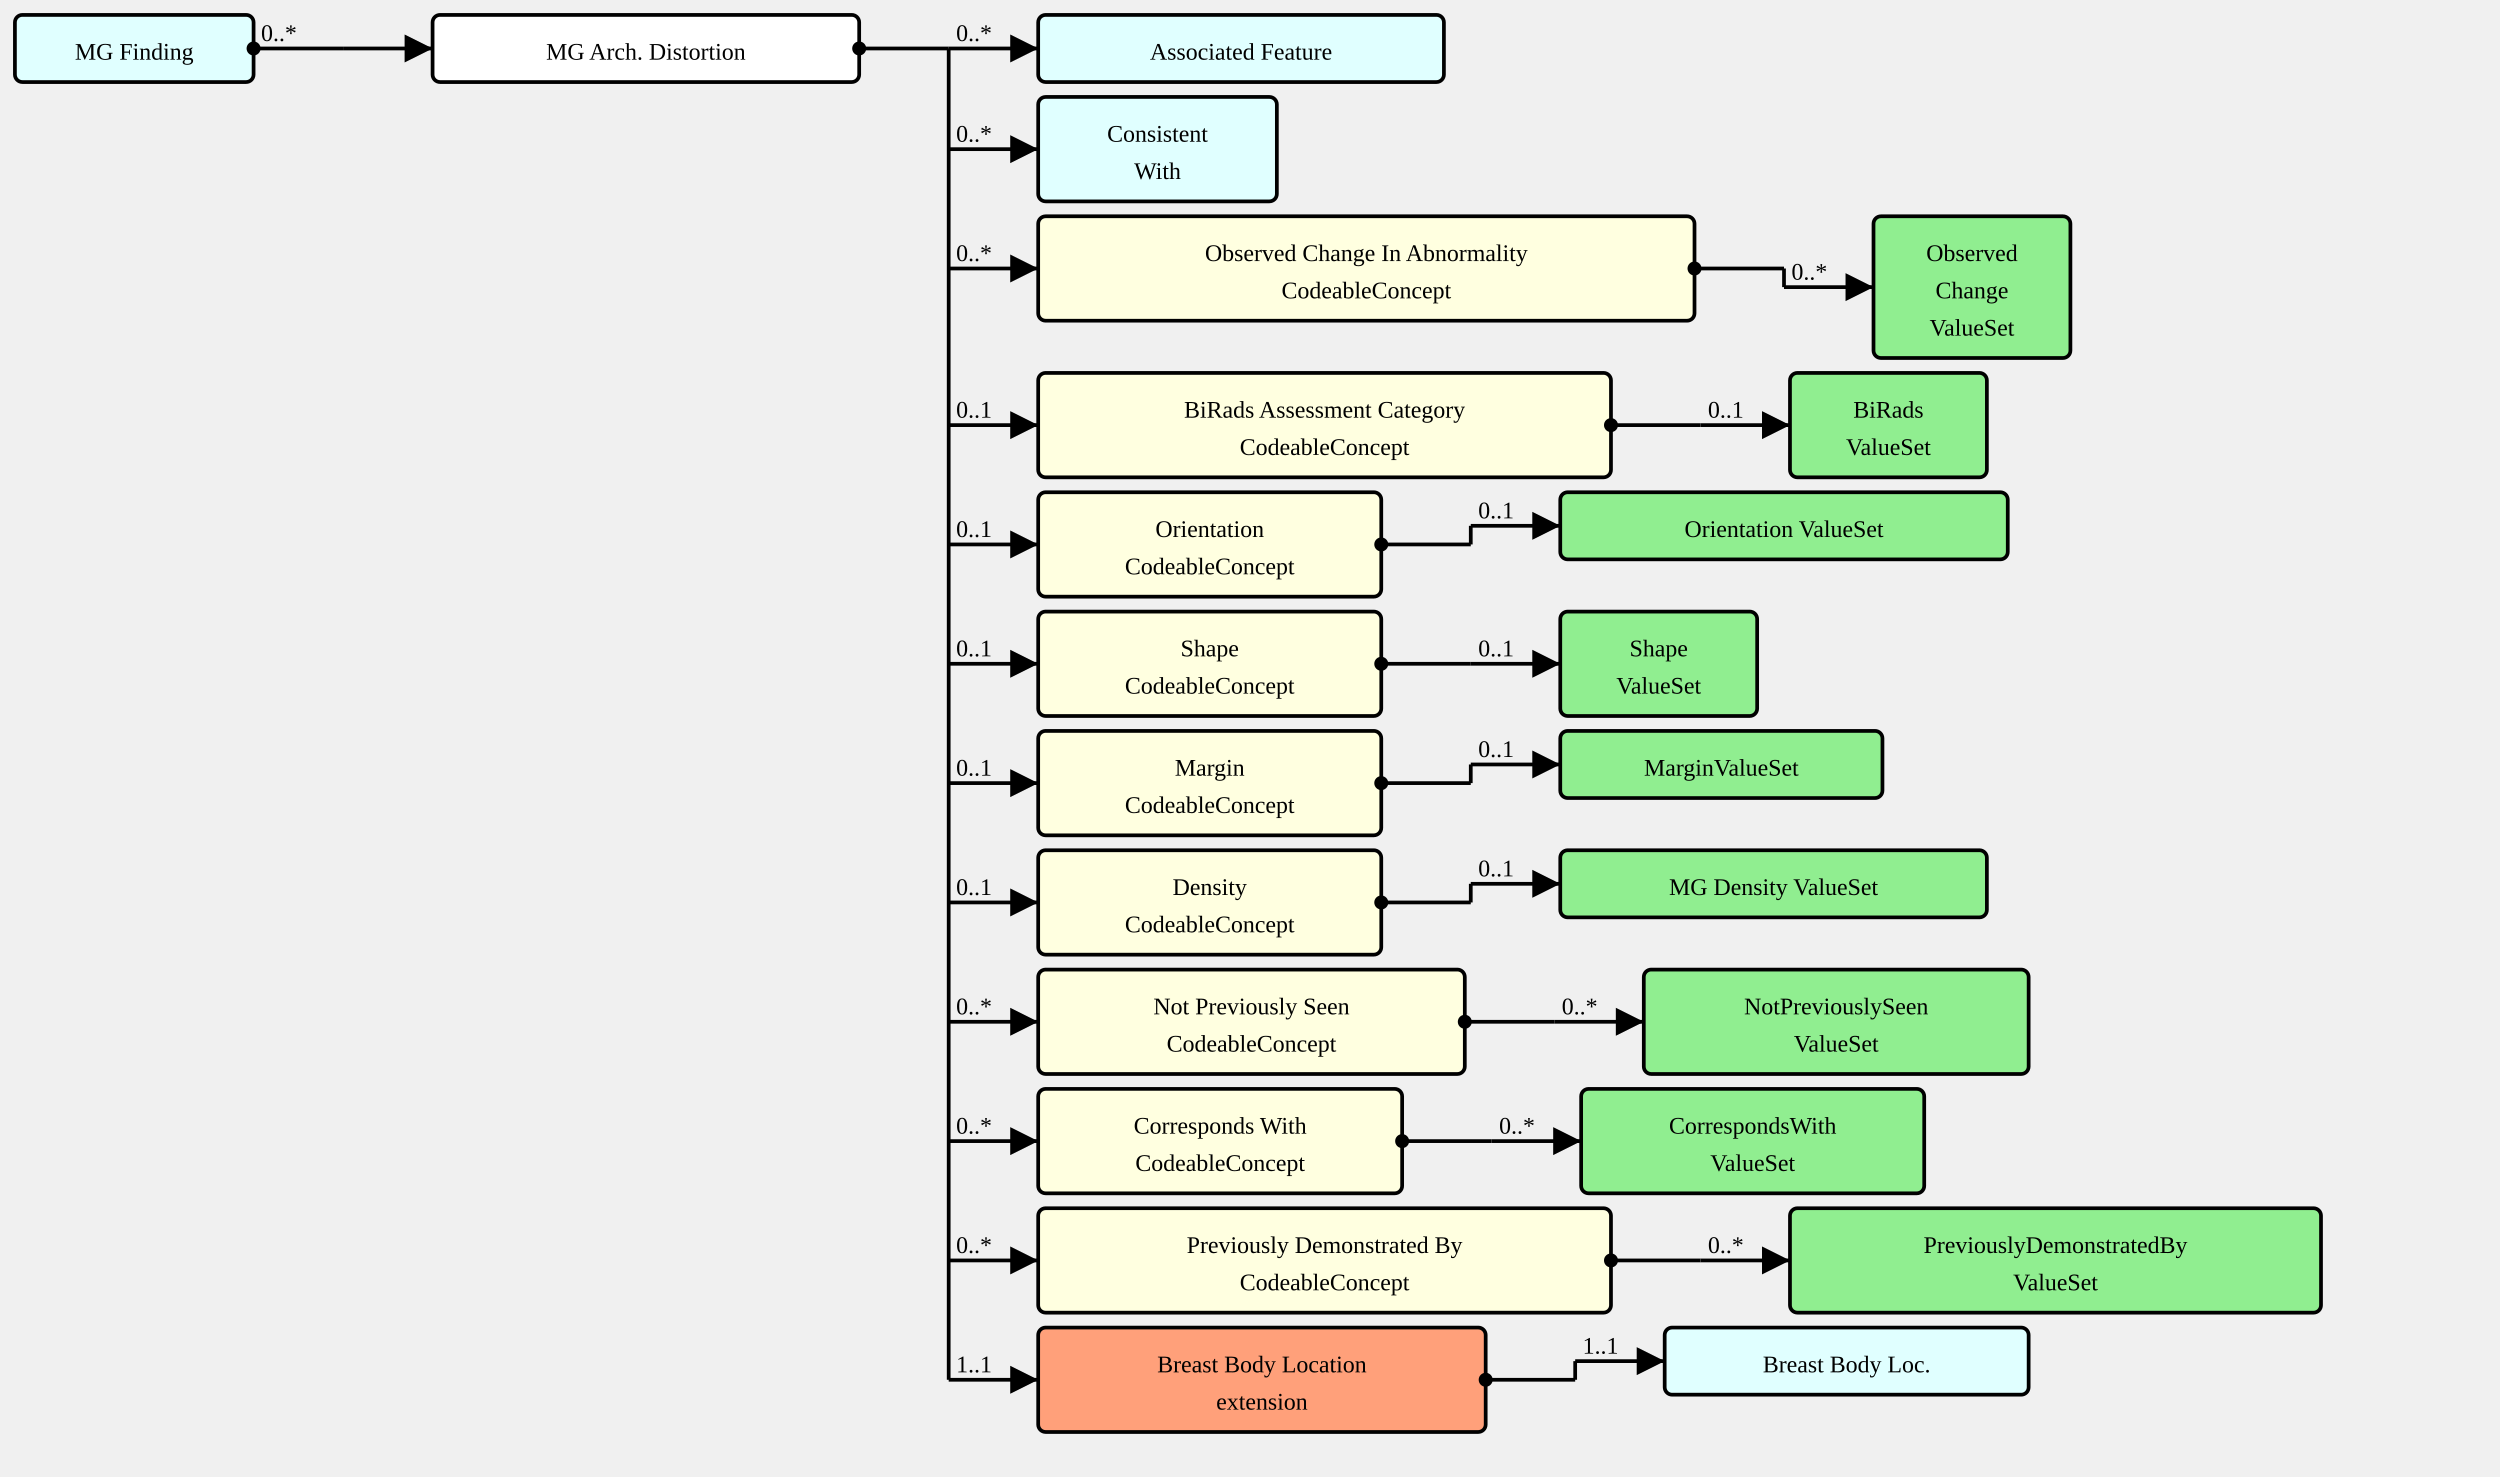
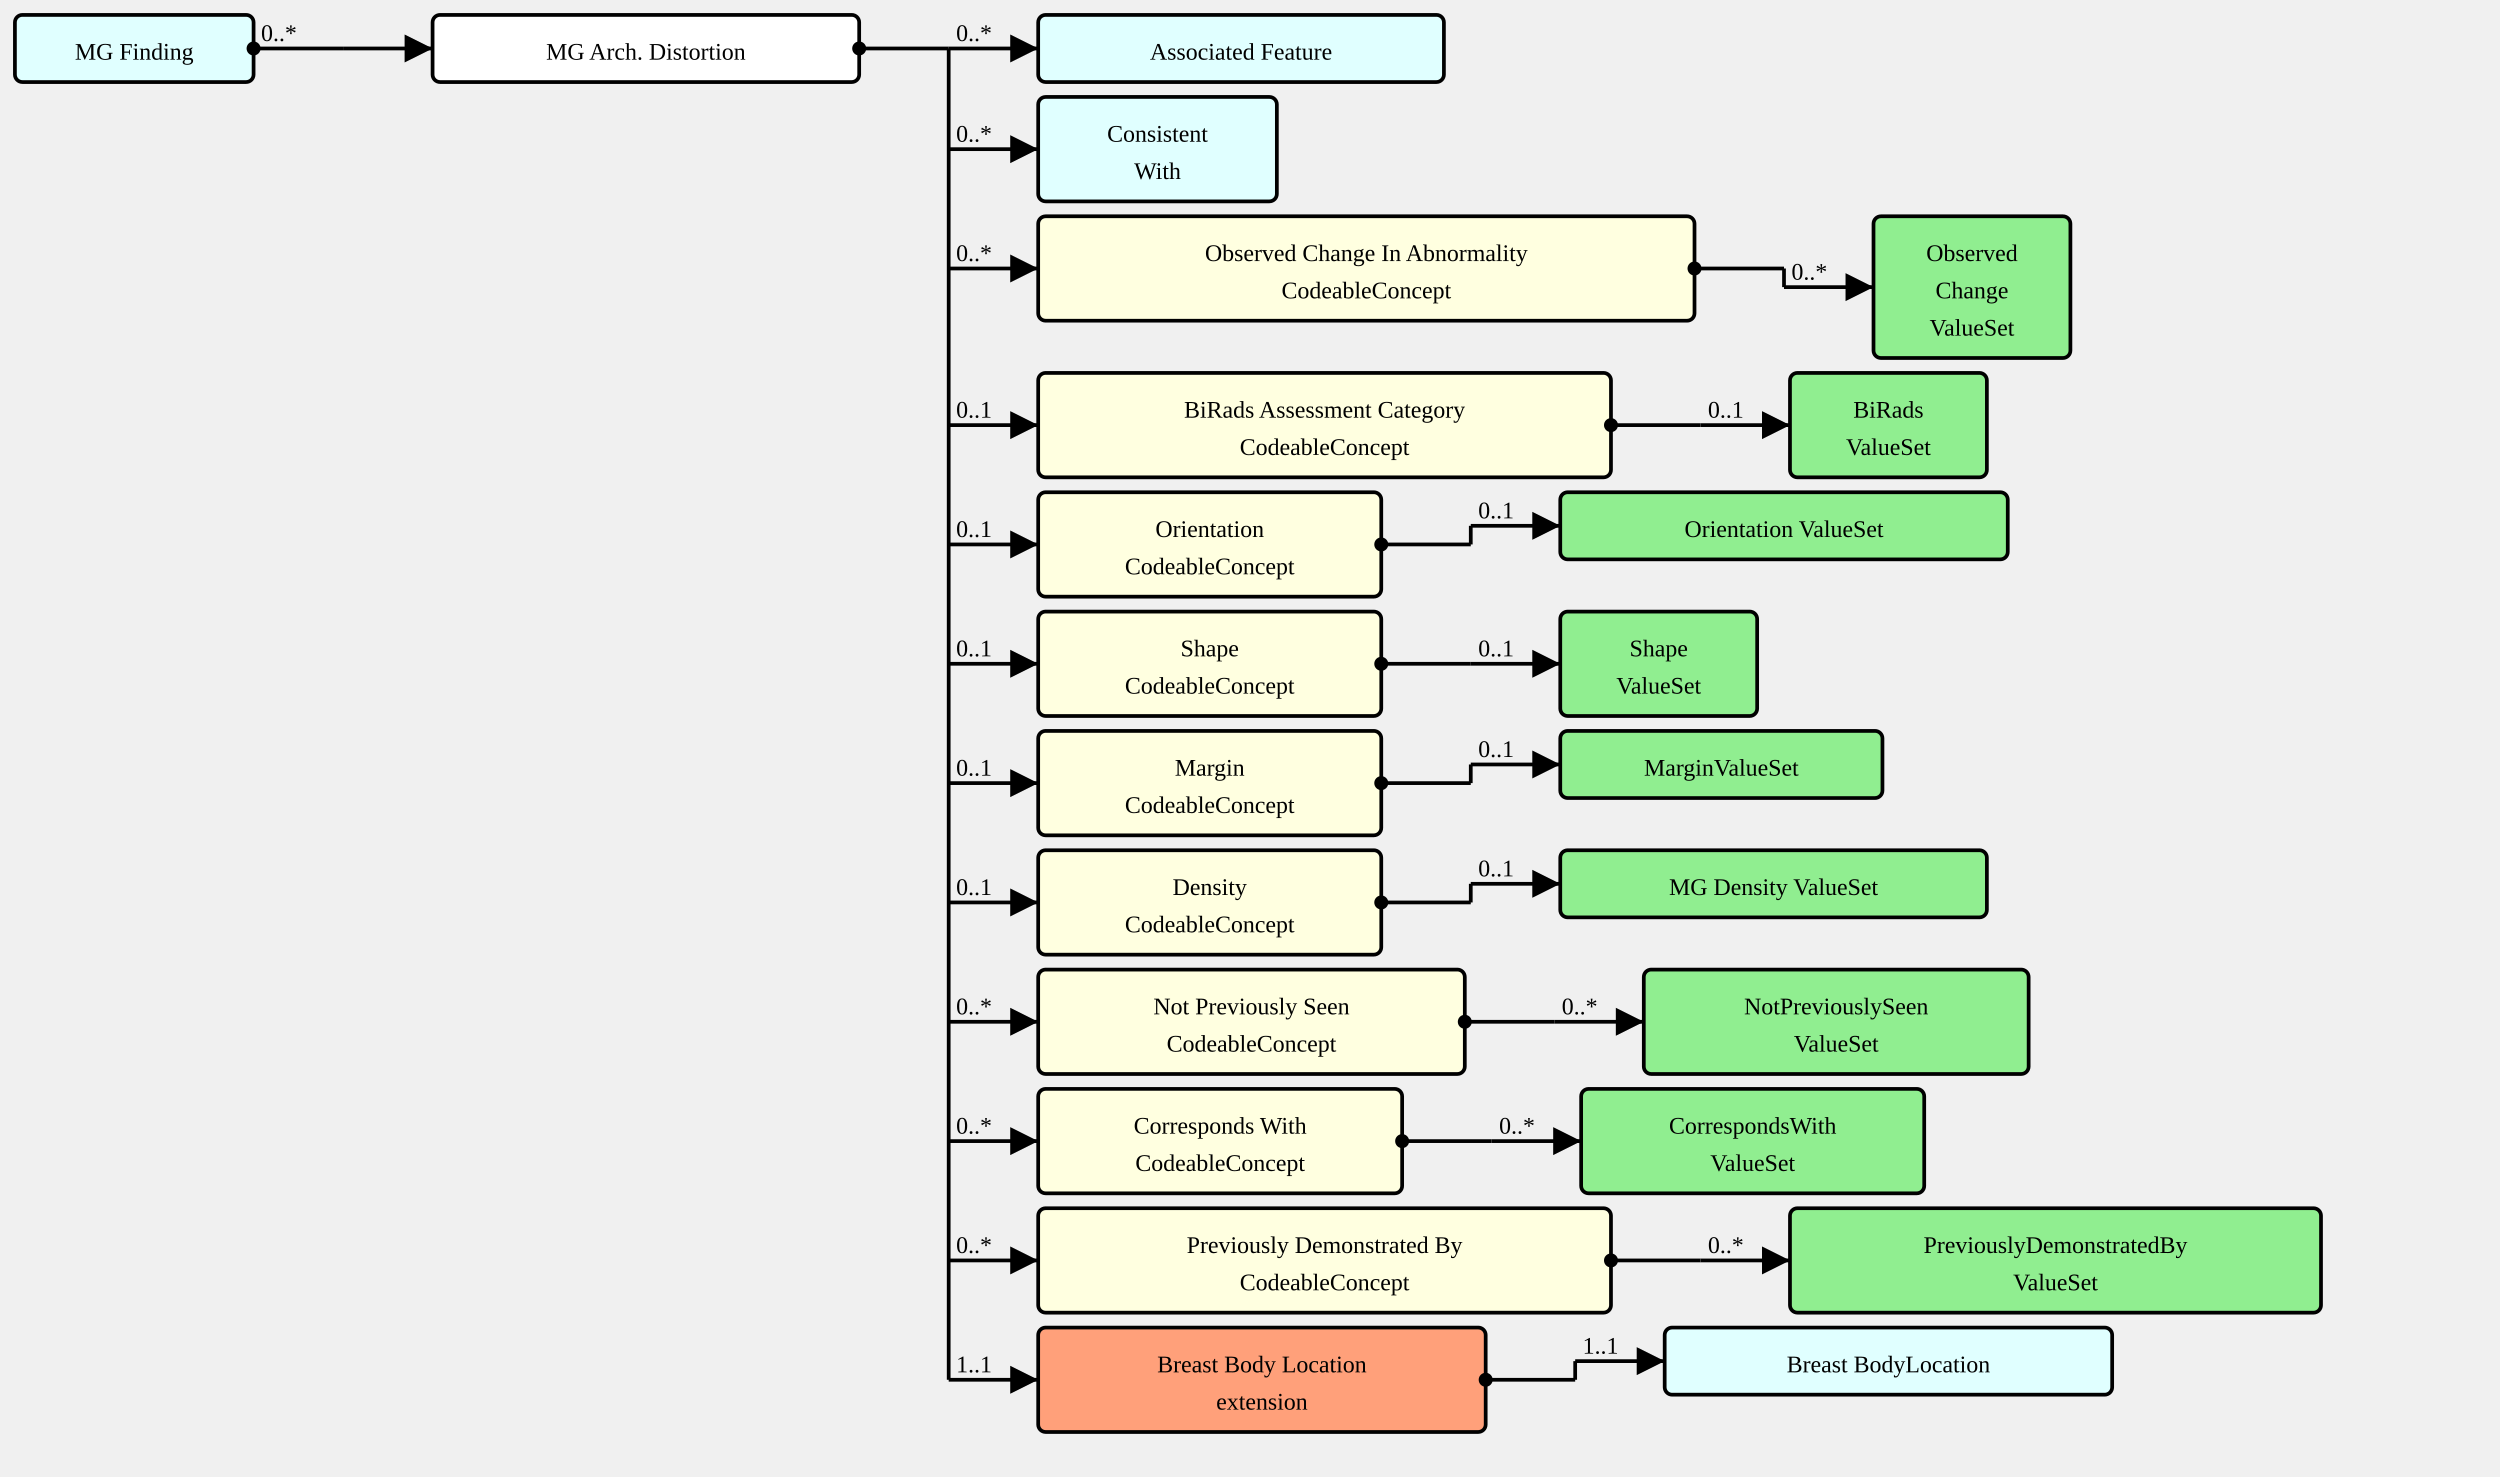
<svg xmlns="http://www.w3.org/2000/svg" version="1.1" width="1257" height="742.5">
  <defs>
    <marker id="arrowStart" markerWidth="3.75" markerHeight="3.75" markerUnits="px" refX="1.875" refY="1.875">
      <circle fill="Black" stroke-width="0" cx="1.875" cy="1.875" r="1.875" />
    </marker>
    <marker id="arrowEnd" markerWidth="7.5" markerHeight="7.5" markerUnits="px" refX="7.5" refY="3.75">
      <polygon fill="Black" stroke-width="0" points="0 0 7.5 3.75 0 7.5" />
    </marker>
  </defs>
  <g>
    <g transform="translate(7.5 7.5)">
      <a href="./StructureDefinition-MGFinding.html" target="_top">
        <rect fill="LightCyan" stroke="Black" stroke-width="1.875" x="0" y="0" width="120" height="33.75" rx="3.75" ry="3.75" />
      </a>
      <a href="./StructureDefinition-MGFinding.html" target="_top">
        <text x="60" y="22.5" text-anchor="middle">MG Finding</text>
      </a>
    </g>
    <line stroke="Black" stroke-width="1.875" marker-end="url(#arrowEnd)" x1="172.5" y1="24.375" x2="217.5" y2="24.375" />
    <text x="176.25" y="20.625" text-anchor="left" />
    <line stroke="Black" stroke-width="1.875" marker-start="url(#arrowStart)" x1="127.5" y1="24.375" x2="172.5" y2="24.375" />
    <text x="131.25" y="20.625" text-anchor="left">0..*</text>
    <line stroke="Black" stroke-width="1.875" x1="172.5" y1="24.375" x2="172.5" y2="24.375" />
  </g>
  <g>
    <g transform="translate(217.5 7.5)">
      <rect fill="White" stroke="Black" stroke-width="1.875" x="0" y="0" width="214.5" height="33.75" rx="3.75" ry="3.75" />
      <text x="107.25" y="22.5" text-anchor="middle">MG Arch. Distortion</text>
    </g>
    <line stroke="Black" stroke-width="1.875" marker-end="url(#arrowEnd)" x1="477" y1="24.375" x2="522" y2="24.375" />
    <text x="480.75" y="20.625" text-anchor="left">0..*</text>
    <line stroke="Black" stroke-width="1.875" marker-end="url(#arrowEnd)" x1="477" y1="75" x2="522" y2="75" />
    <text x="480.75" y="71.25" text-anchor="left">0..*</text>
    <line stroke="Black" stroke-width="1.875" marker-end="url(#arrowEnd)" x1="477" y1="135" x2="522" y2="135" />
    <text x="480.75" y="131.25" text-anchor="left">0..*</text>
    <line stroke="Black" stroke-width="1.875" marker-end="url(#arrowEnd)" x1="477" y1="213.75" x2="522" y2="213.75" />
    <text x="480.75" y="210" text-anchor="left">0..1</text>
    <line stroke="Black" stroke-width="1.875" marker-end="url(#arrowEnd)" x1="477" y1="273.75" x2="522" y2="273.75" />
    <text x="480.75" y="270" text-anchor="left">0..1</text>
    <line stroke="Black" stroke-width="1.875" marker-end="url(#arrowEnd)" x1="477" y1="333.75" x2="522" y2="333.75" />
    <text x="480.75" y="330" text-anchor="left">0..1</text>
    <line stroke="Black" stroke-width="1.875" marker-end="url(#arrowEnd)" x1="477" y1="393.75" x2="522" y2="393.75" />
    <text x="480.75" y="390" text-anchor="left">0..1</text>
    <line stroke="Black" stroke-width="1.875" marker-end="url(#arrowEnd)" x1="477" y1="453.75" x2="522" y2="453.75" />
    <text x="480.75" y="450" text-anchor="left">0..1</text>
    <line stroke="Black" stroke-width="1.875" marker-end="url(#arrowEnd)" x1="477" y1="513.75" x2="522" y2="513.75" />
    <text x="480.75" y="510" text-anchor="left">0..*</text>
    <line stroke="Black" stroke-width="1.875" marker-end="url(#arrowEnd)" x1="477" y1="573.75" x2="522" y2="573.75" />
    <text x="480.75" y="570" text-anchor="left">0..*</text>
    <line stroke="Black" stroke-width="1.875" marker-end="url(#arrowEnd)" x1="477" y1="633.75" x2="522" y2="633.75" />
    <text x="480.75" y="630" text-anchor="left">0..*</text>
    <line stroke="Black" stroke-width="1.875" marker-end="url(#arrowEnd)" x1="477" y1="693.75" x2="522" y2="693.75" />
    <text x="480.75" y="690" text-anchor="left">1..1</text>
    <line stroke="Black" stroke-width="1.875" marker-start="url(#arrowStart)" x1="432" y1="24.375" x2="477" y2="24.375" />
    <text x="435.75" y="20.625" text-anchor="left" />
    <line stroke="Black" stroke-width="1.875" x1="477" y1="24.375" x2="477" y2="693.75" />
  </g>
  <g>
    <g transform="translate(522 7.5)">
      <a href="./StructureDefinition-AssociatedFeature.html" target="_top">
        <rect fill="LightCyan" stroke="Black" stroke-width="1.875" x="0" y="0" width="204" height="33.75" rx="3.75" ry="3.75" />
      </a>
      <a href="./StructureDefinition-AssociatedFeature.html" target="_top">
        <text x="102" y="22.5" text-anchor="middle">Associated Feature</text>
      </a>
    </g>
  </g>
  <g>
    <g transform="translate(522 48.75)">
      <a href="./StructureDefinition-ConsistentWith.html" target="_top">
        <rect fill="LightCyan" stroke="Black" stroke-width="1.875" x="0" y="0" width="120" height="52.5" rx="3.75" ry="3.75" />
      </a>
      <a href="./StructureDefinition-ConsistentWith.html" target="_top">
        <text x="60" y="22.5" text-anchor="middle">Consistent</text>
      </a>
      <a href="./StructureDefinition-ConsistentWith.html" target="_top">
        <text x="60" y="41.25" text-anchor="middle">With</text>
      </a>
    </g>
  </g>
  <g>
    <g transform="translate(522 108.75)">
      <a href="StructureDefinition-MGAbnormalityArchitecturalDistortion-definitions.html#Observation.component:obsChanges" target="_top">
        <rect fill="LightYellow" stroke="Black" stroke-width="1.875" x="0" y="0" width="330" height="52.5" rx="3.75" ry="3.75" />
      </a>
      <a href="StructureDefinition-MGAbnormalityArchitecturalDistortion-definitions.html#Observation.component:obsChanges" target="_top">
        <text x="165" y="22.5" text-anchor="middle">Observed Change In Abnormality</text>
      </a>
      <a href="StructureDefinition-MGAbnormalityArchitecturalDistortion-definitions.html#Observation.component:obsChanges" target="_top">
        <text x="165" y="41.25" text-anchor="middle">CodeableConcept</text>
      </a>
    </g>
    <line stroke="Black" stroke-width="1.875" marker-end="url(#arrowEnd)" x1="897" y1="144.375" x2="942" y2="144.375" />
    <text x="900.75" y="140.625" text-anchor="left">0..*</text>
    <line stroke="Black" stroke-width="1.875" marker-start="url(#arrowStart)" x1="852" y1="135" x2="897" y2="135" />
    <text x="855.75" y="131.25" text-anchor="left" />
    <line stroke="Black" stroke-width="1.875" x1="897" y1="135" x2="897" y2="144.375" />
  </g>
  <g>
    <g transform="translate(942 108.75)">
      <a href="./ValueSet-ObservedChangesVS.html" target="_top">
        <rect fill="LightGreen" stroke="Black" stroke-width="1.875" x="0" y="0" width="99" height="71.25" rx="3.75" ry="3.75" />
      </a>
      <a href="./ValueSet-ObservedChangesVS.html" target="_top">
        <text x="49.5" y="22.5" text-anchor="middle">Observed</text>
      </a>
      <a href="./ValueSet-ObservedChangesVS.html" target="_top">
        <text x="49.5" y="41.25" text-anchor="middle">Change</text>
      </a>
      <a href="./ValueSet-ObservedChangesVS.html" target="_top">
        <text x="49.5" y="60" text-anchor="middle">ValueSet</text>
      </a>
    </g>
  </g>
  <g>
    <g transform="translate(522 187.5)">
      <a href="StructureDefinition-MGAbnormalityArchitecturalDistortion-definitions.html#Observation.component:biRadsAssessmentCategory" target="_top">
        <rect fill="LightYellow" stroke="Black" stroke-width="1.875" x="0" y="0" width="288" height="52.5" rx="3.75" ry="3.75" />
      </a>
      <a href="StructureDefinition-MGAbnormalityArchitecturalDistortion-definitions.html#Observation.component:biRadsAssessmentCategory" target="_top">
        <text x="144" y="22.5" text-anchor="middle">BiRads Assessment Category</text>
      </a>
      <a href="StructureDefinition-MGAbnormalityArchitecturalDistortion-definitions.html#Observation.component:biRadsAssessmentCategory" target="_top">
        <text x="144" y="41.25" text-anchor="middle">CodeableConcept</text>
      </a>
    </g>
    <line stroke="Black" stroke-width="1.875" marker-end="url(#arrowEnd)" x1="855" y1="213.75" x2="900" y2="213.75" />
    <text x="858.75" y="210" text-anchor="left">0..1</text>
    <line stroke="Black" stroke-width="1.875" marker-start="url(#arrowStart)" x1="810" y1="213.75" x2="855" y2="213.75" />
    <text x="813.75" y="210" text-anchor="left" />
    <line stroke="Black" stroke-width="1.875" x1="855" y1="213.75" x2="855" y2="213.75" />
  </g>
  <g>
    <g transform="translate(900 187.5)">
      <a href="./ValueSet-BiRadsAssessmentCategoriesVS.html" target="_top">
        <rect fill="LightGreen" stroke="Black" stroke-width="1.875" x="0" y="0" width="99" height="52.5" rx="3.75" ry="3.75" />
      </a>
      <a href="./ValueSet-BiRadsAssessmentCategoriesVS.html" target="_top">
        <text x="49.5" y="22.5" text-anchor="middle">BiRads</text>
      </a>
      <a href="./ValueSet-BiRadsAssessmentCategoriesVS.html" target="_top">
        <text x="49.5" y="41.25" text-anchor="middle">ValueSet</text>
      </a>
    </g>
  </g>
  <g>
    <g transform="translate(522 247.5)">
      <a href="StructureDefinition-MGAbnormalityArchitecturalDistortion-definitions.html#Observation.component:orientation" target="_top">
        <rect fill="LightYellow" stroke="Black" stroke-width="1.875" x="0" y="0" width="172.5" height="52.5" rx="3.75" ry="3.75" />
      </a>
      <a href="StructureDefinition-MGAbnormalityArchitecturalDistortion-definitions.html#Observation.component:orientation" target="_top">
        <text x="86.25" y="22.5" text-anchor="middle">Orientation</text>
      </a>
      <a href="StructureDefinition-MGAbnormalityArchitecturalDistortion-definitions.html#Observation.component:orientation" target="_top">
        <text x="86.25" y="41.25" text-anchor="middle">CodeableConcept</text>
      </a>
    </g>
    <line stroke="Black" stroke-width="1.875" marker-end="url(#arrowEnd)" x1="739.5" y1="264.375" x2="784.5" y2="264.375" />
    <text x="743.25" y="260.625" text-anchor="left">0..1</text>
    <line stroke="Black" stroke-width="1.875" marker-start="url(#arrowStart)" x1="694.5" y1="273.75" x2="739.5" y2="273.75" />
    <text x="698.25" y="270" text-anchor="left" />
    <line stroke="Black" stroke-width="1.875" x1="739.5" y1="264.375" x2="739.5" y2="273.75" />
  </g>
  <g>
    <g transform="translate(784.5 247.5)">
      <a href="./ValueSet-OrientationVS.html" target="_top">
        <rect fill="LightGreen" stroke="Black" stroke-width="1.875" x="0" y="0" width="225" height="33.75" rx="3.75" ry="3.75" />
      </a>
      <a href="./ValueSet-OrientationVS.html" target="_top">
        <text x="112.5" y="22.5" text-anchor="middle">Orientation ValueSet</text>
      </a>
    </g>
  </g>
  <g>
    <g transform="translate(522 307.5)">
      <a href="StructureDefinition-MGAbnormalityArchitecturalDistortion-definitions.html#Observation.component:shape" target="_top">
        <rect fill="LightYellow" stroke="Black" stroke-width="1.875" x="0" y="0" width="172.5" height="52.5" rx="3.75" ry="3.75" />
      </a>
      <a href="StructureDefinition-MGAbnormalityArchitecturalDistortion-definitions.html#Observation.component:shape" target="_top">
        <text x="86.25" y="22.5" text-anchor="middle">Shape</text>
      </a>
      <a href="StructureDefinition-MGAbnormalityArchitecturalDistortion-definitions.html#Observation.component:shape" target="_top">
        <text x="86.25" y="41.25" text-anchor="middle">CodeableConcept</text>
      </a>
    </g>
    <line stroke="Black" stroke-width="1.875" marker-end="url(#arrowEnd)" x1="739.5" y1="333.75" x2="784.5" y2="333.75" />
    <text x="743.25" y="330" text-anchor="left">0..1</text>
    <line stroke="Black" stroke-width="1.875" marker-start="url(#arrowStart)" x1="694.5" y1="333.75" x2="739.5" y2="333.75" />
    <text x="698.25" y="330" text-anchor="left" />
    <line stroke="Black" stroke-width="1.875" x1="739.5" y1="333.75" x2="739.5" y2="333.75" />
  </g>
  <g>
    <g transform="translate(784.5 307.5)">
      <a href="./ValueSet-ShapeVS.html" target="_top">
        <rect fill="LightGreen" stroke="Black" stroke-width="1.875" x="0" y="0" width="99" height="52.5" rx="3.75" ry="3.75" />
      </a>
      <a href="./ValueSet-ShapeVS.html" target="_top">
        <text x="49.5" y="22.5" text-anchor="middle">Shape</text>
      </a>
      <a href="./ValueSet-ShapeVS.html" target="_top">
        <text x="49.5" y="41.25" text-anchor="middle">ValueSet</text>
      </a>
    </g>
  </g>
  <g>
    <g transform="translate(522 367.5)">
      <a href="StructureDefinition-MGAbnormalityArchitecturalDistortion-definitions.html#Observation.component:margin" target="_top">
        <rect fill="LightYellow" stroke="Black" stroke-width="1.875" x="0" y="0" width="172.5" height="52.5" rx="3.75" ry="3.75" />
      </a>
      <a href="StructureDefinition-MGAbnormalityArchitecturalDistortion-definitions.html#Observation.component:margin" target="_top">
        <text x="86.25" y="22.5" text-anchor="middle">Margin</text>
      </a>
      <a href="StructureDefinition-MGAbnormalityArchitecturalDistortion-definitions.html#Observation.component:margin" target="_top">
        <text x="86.25" y="41.25" text-anchor="middle">CodeableConcept</text>
      </a>
    </g>
    <line stroke="Black" stroke-width="1.875" marker-end="url(#arrowEnd)" x1="739.5" y1="384.375" x2="784.5" y2="384.375" />
    <text x="743.25" y="380.625" text-anchor="left">0..1</text>
    <line stroke="Black" stroke-width="1.875" marker-start="url(#arrowStart)" x1="694.5" y1="393.75" x2="739.5" y2="393.75" />
    <text x="698.25" y="390" text-anchor="left" />
    <line stroke="Black" stroke-width="1.875" x1="739.5" y1="384.375" x2="739.5" y2="393.75" />
  </g>
  <g>
    <g transform="translate(784.5 367.5)">
      <a href="./ValueSet-MarginVS.html" target="_top">
        <rect fill="LightGreen" stroke="Black" stroke-width="1.875" x="0" y="0" width="162" height="33.75" rx="3.75" ry="3.75" />
      </a>
      <a href="./ValueSet-MarginVS.html" target="_top">
        <text x="81" y="22.5" text-anchor="middle">MarginValueSet</text>
      </a>
    </g>
  </g>
  <g>
    <g transform="translate(522 427.5)">
      <a href="StructureDefinition-MGAbnormalityArchitecturalDistortion-definitions.html#Observation.component:mgDensity" target="_top">
        <rect fill="LightYellow" stroke="Black" stroke-width="1.875" x="0" y="0" width="172.5" height="52.5" rx="3.75" ry="3.75" />
      </a>
      <a href="StructureDefinition-MGAbnormalityArchitecturalDistortion-definitions.html#Observation.component:mgDensity" target="_top">
        <text x="86.25" y="22.5" text-anchor="middle">Density</text>
      </a>
      <a href="StructureDefinition-MGAbnormalityArchitecturalDistortion-definitions.html#Observation.component:mgDensity" target="_top">
        <text x="86.25" y="41.25" text-anchor="middle">CodeableConcept</text>
      </a>
    </g>
    <line stroke="Black" stroke-width="1.875" marker-end="url(#arrowEnd)" x1="739.5" y1="444.375" x2="784.5" y2="444.375" />
    <text x="743.25" y="440.625" text-anchor="left">0..1</text>
    <line stroke="Black" stroke-width="1.875" marker-start="url(#arrowStart)" x1="694.5" y1="453.75" x2="739.5" y2="453.75" />
    <text x="698.25" y="450" text-anchor="left" />
    <line stroke="Black" stroke-width="1.875" x1="739.5" y1="444.375" x2="739.5" y2="453.75" />
  </g>
  <g>
    <g transform="translate(784.5 427.5)">
      <a href="./ValueSet-MGDensityVS.html" target="_top">
        <rect fill="LightGreen" stroke="Black" stroke-width="1.875" x="0" y="0" width="214.5" height="33.75" rx="3.75" ry="3.75" />
      </a>
      <a href="./ValueSet-MGDensityVS.html" target="_top">
        <text x="107.25" y="22.5" text-anchor="middle">MG Density ValueSet</text>
      </a>
    </g>
  </g>
  <g>
    <g transform="translate(522 487.5)">
      <a href="StructureDefinition-MGAbnormalityArchitecturalDistortion-definitions.html#Observation.component:notPreviouslySeen" target="_top">
        <rect fill="LightYellow" stroke="Black" stroke-width="1.875" x="0" y="0" width="214.5" height="52.5" rx="3.75" ry="3.75" />
      </a>
      <a href="StructureDefinition-MGAbnormalityArchitecturalDistortion-definitions.html#Observation.component:notPreviouslySeen" target="_top">
        <text x="107.25" y="22.5" text-anchor="middle">Not Previously Seen</text>
      </a>
      <a href="StructureDefinition-MGAbnormalityArchitecturalDistortion-definitions.html#Observation.component:notPreviouslySeen" target="_top">
        <text x="107.25" y="41.25" text-anchor="middle">CodeableConcept</text>
      </a>
    </g>
    <line stroke="Black" stroke-width="1.875" marker-end="url(#arrowEnd)" x1="781.5" y1="513.75" x2="826.5" y2="513.75" />
    <text x="785.25" y="510" text-anchor="left">0..*</text>
    <line stroke="Black" stroke-width="1.875" marker-start="url(#arrowStart)" x1="736.5" y1="513.75" x2="781.5" y2="513.75" />
    <text x="740.25" y="510" text-anchor="left" />
    <line stroke="Black" stroke-width="1.875" x1="781.5" y1="513.75" x2="781.5" y2="513.75" />
  </g>
  <g>
    <g transform="translate(826.5 487.5)">
      <a href="./ValueSet-NotPreviouslySeenVS.html" target="_top">
        <rect fill="LightGreen" stroke="Black" stroke-width="1.875" x="0" y="0" width="193.5" height="52.5" rx="3.75" ry="3.75" />
      </a>
      <a href="./ValueSet-NotPreviouslySeenVS.html" target="_top">
        <text x="96.75" y="22.5" text-anchor="middle">NotPreviouslySeen</text>
      </a>
      <a href="./ValueSet-NotPreviouslySeenVS.html" target="_top">
        <text x="96.75" y="41.25" text-anchor="middle">ValueSet</text>
      </a>
    </g>
  </g>
  <g>
    <g transform="translate(522 547.5)">
      <a href="StructureDefinition-MGAbnormalityArchitecturalDistortion-definitions.html#Observation.component:correspondsWith" target="_top">
        <rect fill="LightYellow" stroke="Black" stroke-width="1.875" x="0" y="0" width="183" height="52.5" rx="3.75" ry="3.75" />
      </a>
      <a href="StructureDefinition-MGAbnormalityArchitecturalDistortion-definitions.html#Observation.component:correspondsWith" target="_top">
        <text x="91.5" y="22.5" text-anchor="middle">Corresponds With</text>
      </a>
      <a href="StructureDefinition-MGAbnormalityArchitecturalDistortion-definitions.html#Observation.component:correspondsWith" target="_top">
        <text x="91.5" y="41.25" text-anchor="middle">CodeableConcept</text>
      </a>
    </g>
    <line stroke="Black" stroke-width="1.875" marker-end="url(#arrowEnd)" x1="750" y1="573.75" x2="795" y2="573.75" />
    <text x="753.75" y="570" text-anchor="left">0..*</text>
    <line stroke="Black" stroke-width="1.875" marker-start="url(#arrowStart)" x1="705" y1="573.75" x2="750" y2="573.75" />
    <text x="708.75" y="570" text-anchor="left" />
    <line stroke="Black" stroke-width="1.875" x1="750" y1="573.75" x2="750" y2="573.75" />
  </g>
  <g>
    <g transform="translate(795 547.5)">
      <a href="./ValueSet-CorrespondsWithVS.html" target="_top">
        <rect fill="LightGreen" stroke="Black" stroke-width="1.875" x="0" y="0" width="172.5" height="52.5" rx="3.75" ry="3.75" />
      </a>
      <a href="./ValueSet-CorrespondsWithVS.html" target="_top">
        <text x="86.25" y="22.5" text-anchor="middle">CorrespondsWith</text>
      </a>
      <a href="./ValueSet-CorrespondsWithVS.html" target="_top">
        <text x="86.25" y="41.25" text-anchor="middle">ValueSet</text>
      </a>
    </g>
  </g>
  <g>
    <g transform="translate(522 607.5)">
      <a href="StructureDefinition-MGAbnormalityArchitecturalDistortion-definitions.html#Observation.component:PreviouslyDemonstratedBy" target="_top">
        <rect fill="LightYellow" stroke="Black" stroke-width="1.875" x="0" y="0" width="288" height="52.5" rx="3.75" ry="3.75" />
      </a>
      <a href="StructureDefinition-MGAbnormalityArchitecturalDistortion-definitions.html#Observation.component:PreviouslyDemonstratedBy" target="_top">
        <text x="144" y="22.5" text-anchor="middle">Previously Demonstrated By</text>
      </a>
      <a href="StructureDefinition-MGAbnormalityArchitecturalDistortion-definitions.html#Observation.component:PreviouslyDemonstratedBy" target="_top">
        <text x="144" y="41.25" text-anchor="middle">CodeableConcept</text>
      </a>
    </g>
    <line stroke="Black" stroke-width="1.875" marker-end="url(#arrowEnd)" x1="855" y1="633.75" x2="900" y2="633.75" />
    <text x="858.75" y="630" text-anchor="left">0..*</text>
    <line stroke="Black" stroke-width="1.875" marker-start="url(#arrowStart)" x1="810" y1="633.75" x2="855" y2="633.75" />
    <text x="813.75" y="630" text-anchor="left" />
    <line stroke="Black" stroke-width="1.875" x1="855" y1="633.75" x2="855" y2="633.75" />
  </g>
  <g>
    <g transform="translate(900 607.5)">
      <a href="./ValueSet-PreviouslyDemonstratedByVS.html" target="_top">
        <rect fill="LightGreen" stroke="Black" stroke-width="1.875" x="0" y="0" width="267" height="52.5" rx="3.75" ry="3.75" />
      </a>
      <a href="./ValueSet-PreviouslyDemonstratedByVS.html" target="_top">
        <text x="133.5" y="22.5" text-anchor="middle">PreviouslyDemonstratedBy</text>
      </a>
      <a href="./ValueSet-PreviouslyDemonstratedByVS.html" target="_top">
        <text x="133.5" y="41.25" text-anchor="middle">ValueSet</text>
      </a>
    </g>
  </g>
  <g>
    <g transform="translate(522 667.5)">
      <a href="StructureDefinition-MGAbnormalityArchitecturalDistortion-definitions.html#Observation.bodySite.extension:breastBodyLocation" target="_top">
        <rect fill="LightSalmon" stroke="Black" stroke-width="1.875" x="0" y="0" width="225" height="52.5" rx="3.75" ry="3.75" />
      </a>
      <a href="StructureDefinition-MGAbnormalityArchitecturalDistortion-definitions.html#Observation.bodySite.extension:breastBodyLocation" target="_top">
        <text x="112.5" y="22.5" text-anchor="middle">Breast Body Location</text>
      </a>
      <a href="StructureDefinition-MGAbnormalityArchitecturalDistortion-definitions.html#Observation.bodySite.extension:breastBodyLocation" target="_top">
        <text x="112.5" y="41.25" text-anchor="middle">extension</text>
      </a>
    </g>
    <line stroke="Black" stroke-width="1.875" marker-end="url(#arrowEnd)" x1="792" y1="684.375" x2="837" y2="684.375" />
    <text x="795.75" y="680.625" text-anchor="left">1..1</text>
    <line stroke="Black" stroke-width="1.875" marker-start="url(#arrowStart)" x1="747" y1="693.75" x2="792" y2="693.75" />
    <text x="750.75" y="690" text-anchor="left" />
    <line stroke="Black" stroke-width="1.875" x1="792" y1="684.375" x2="792" y2="693.75" />
  </g>
  <g>
    <g transform="translate(837 667.5)">
      <a href="./StructureDefinition-BreastBodyLocationExtension.html" target="_top">
-         <rect fill="LightCyan" stroke="Black" stroke-width="1.875" x="0" y="0" width="183" height="33.75" rx="3.75" ry="3.75" />
+         <rect fill="LightCyan" stroke="Black" stroke-width="1.875" x="0" y="0" width="225" height="33.75" rx="3.75" ry="3.75" />
      </a>
      <a href="./StructureDefinition-BreastBodyLocationExtension.html" target="_top">
-         <text x="91.5" y="22.5" text-anchor="middle">Breast Body Loc.</text>
+         <text x="112.5" y="22.5" text-anchor="middle">Breast Body
+ Location</text>
      </a>
    </g>
  </g>
</svg>
